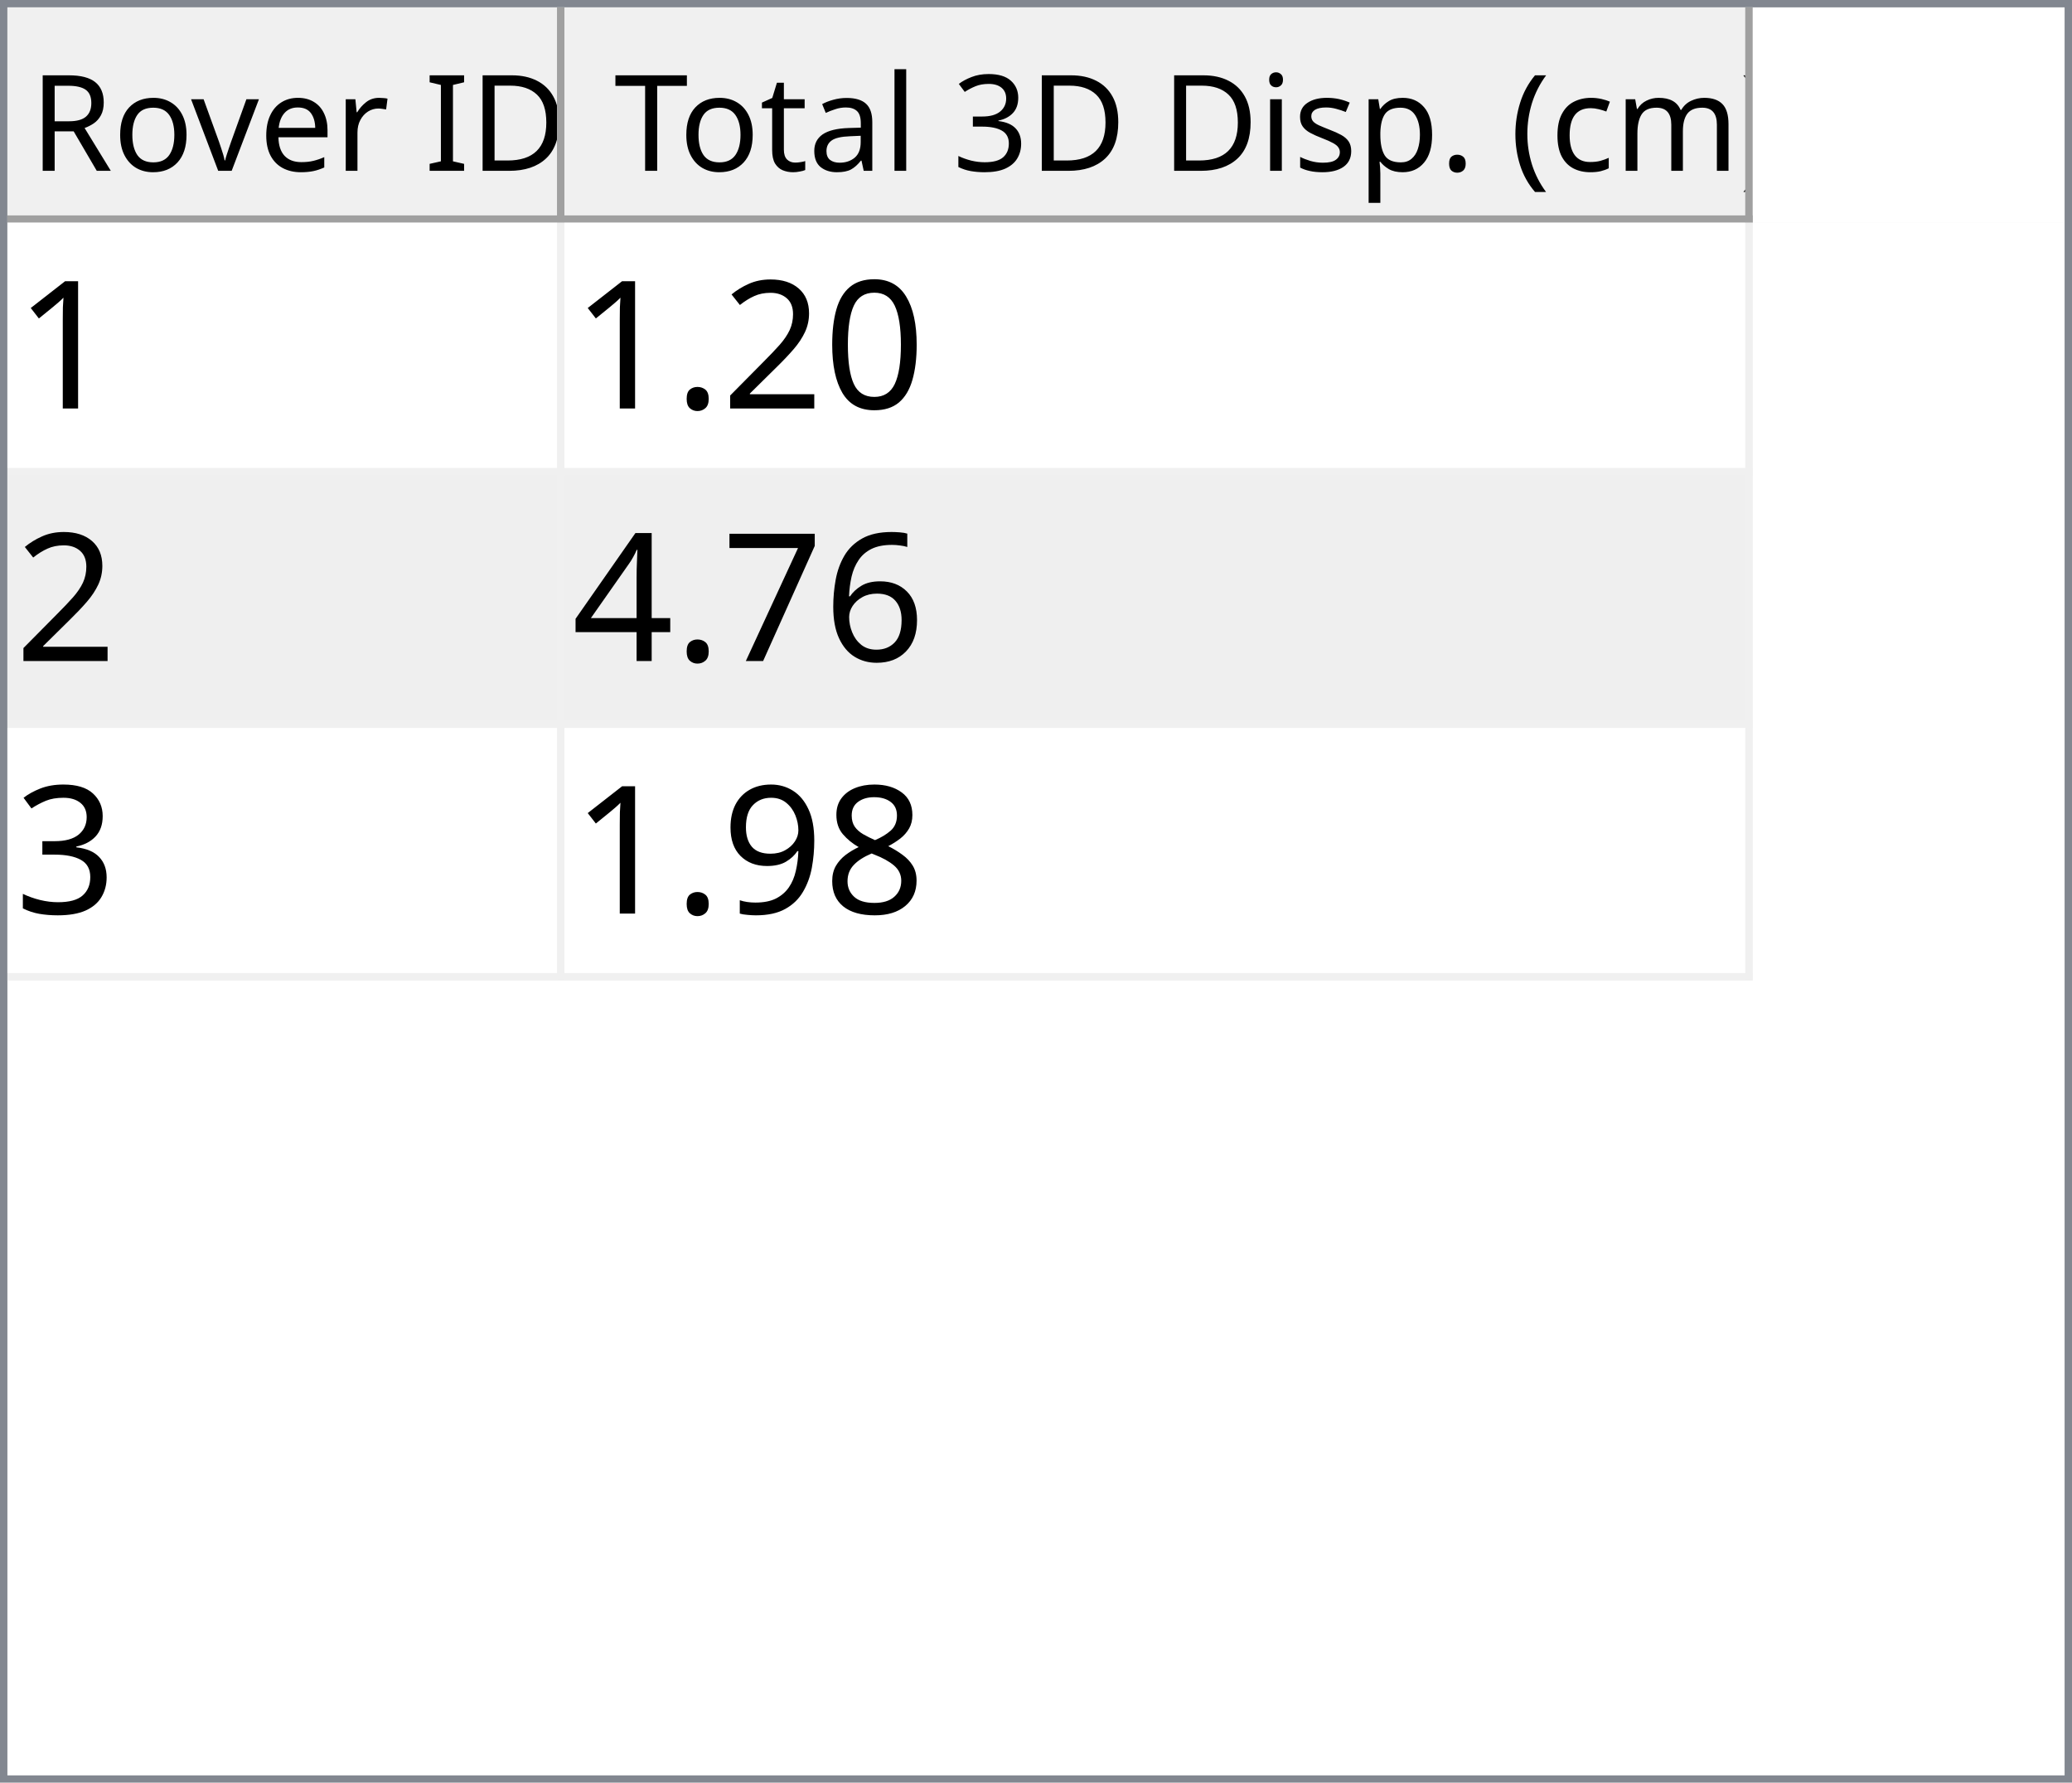
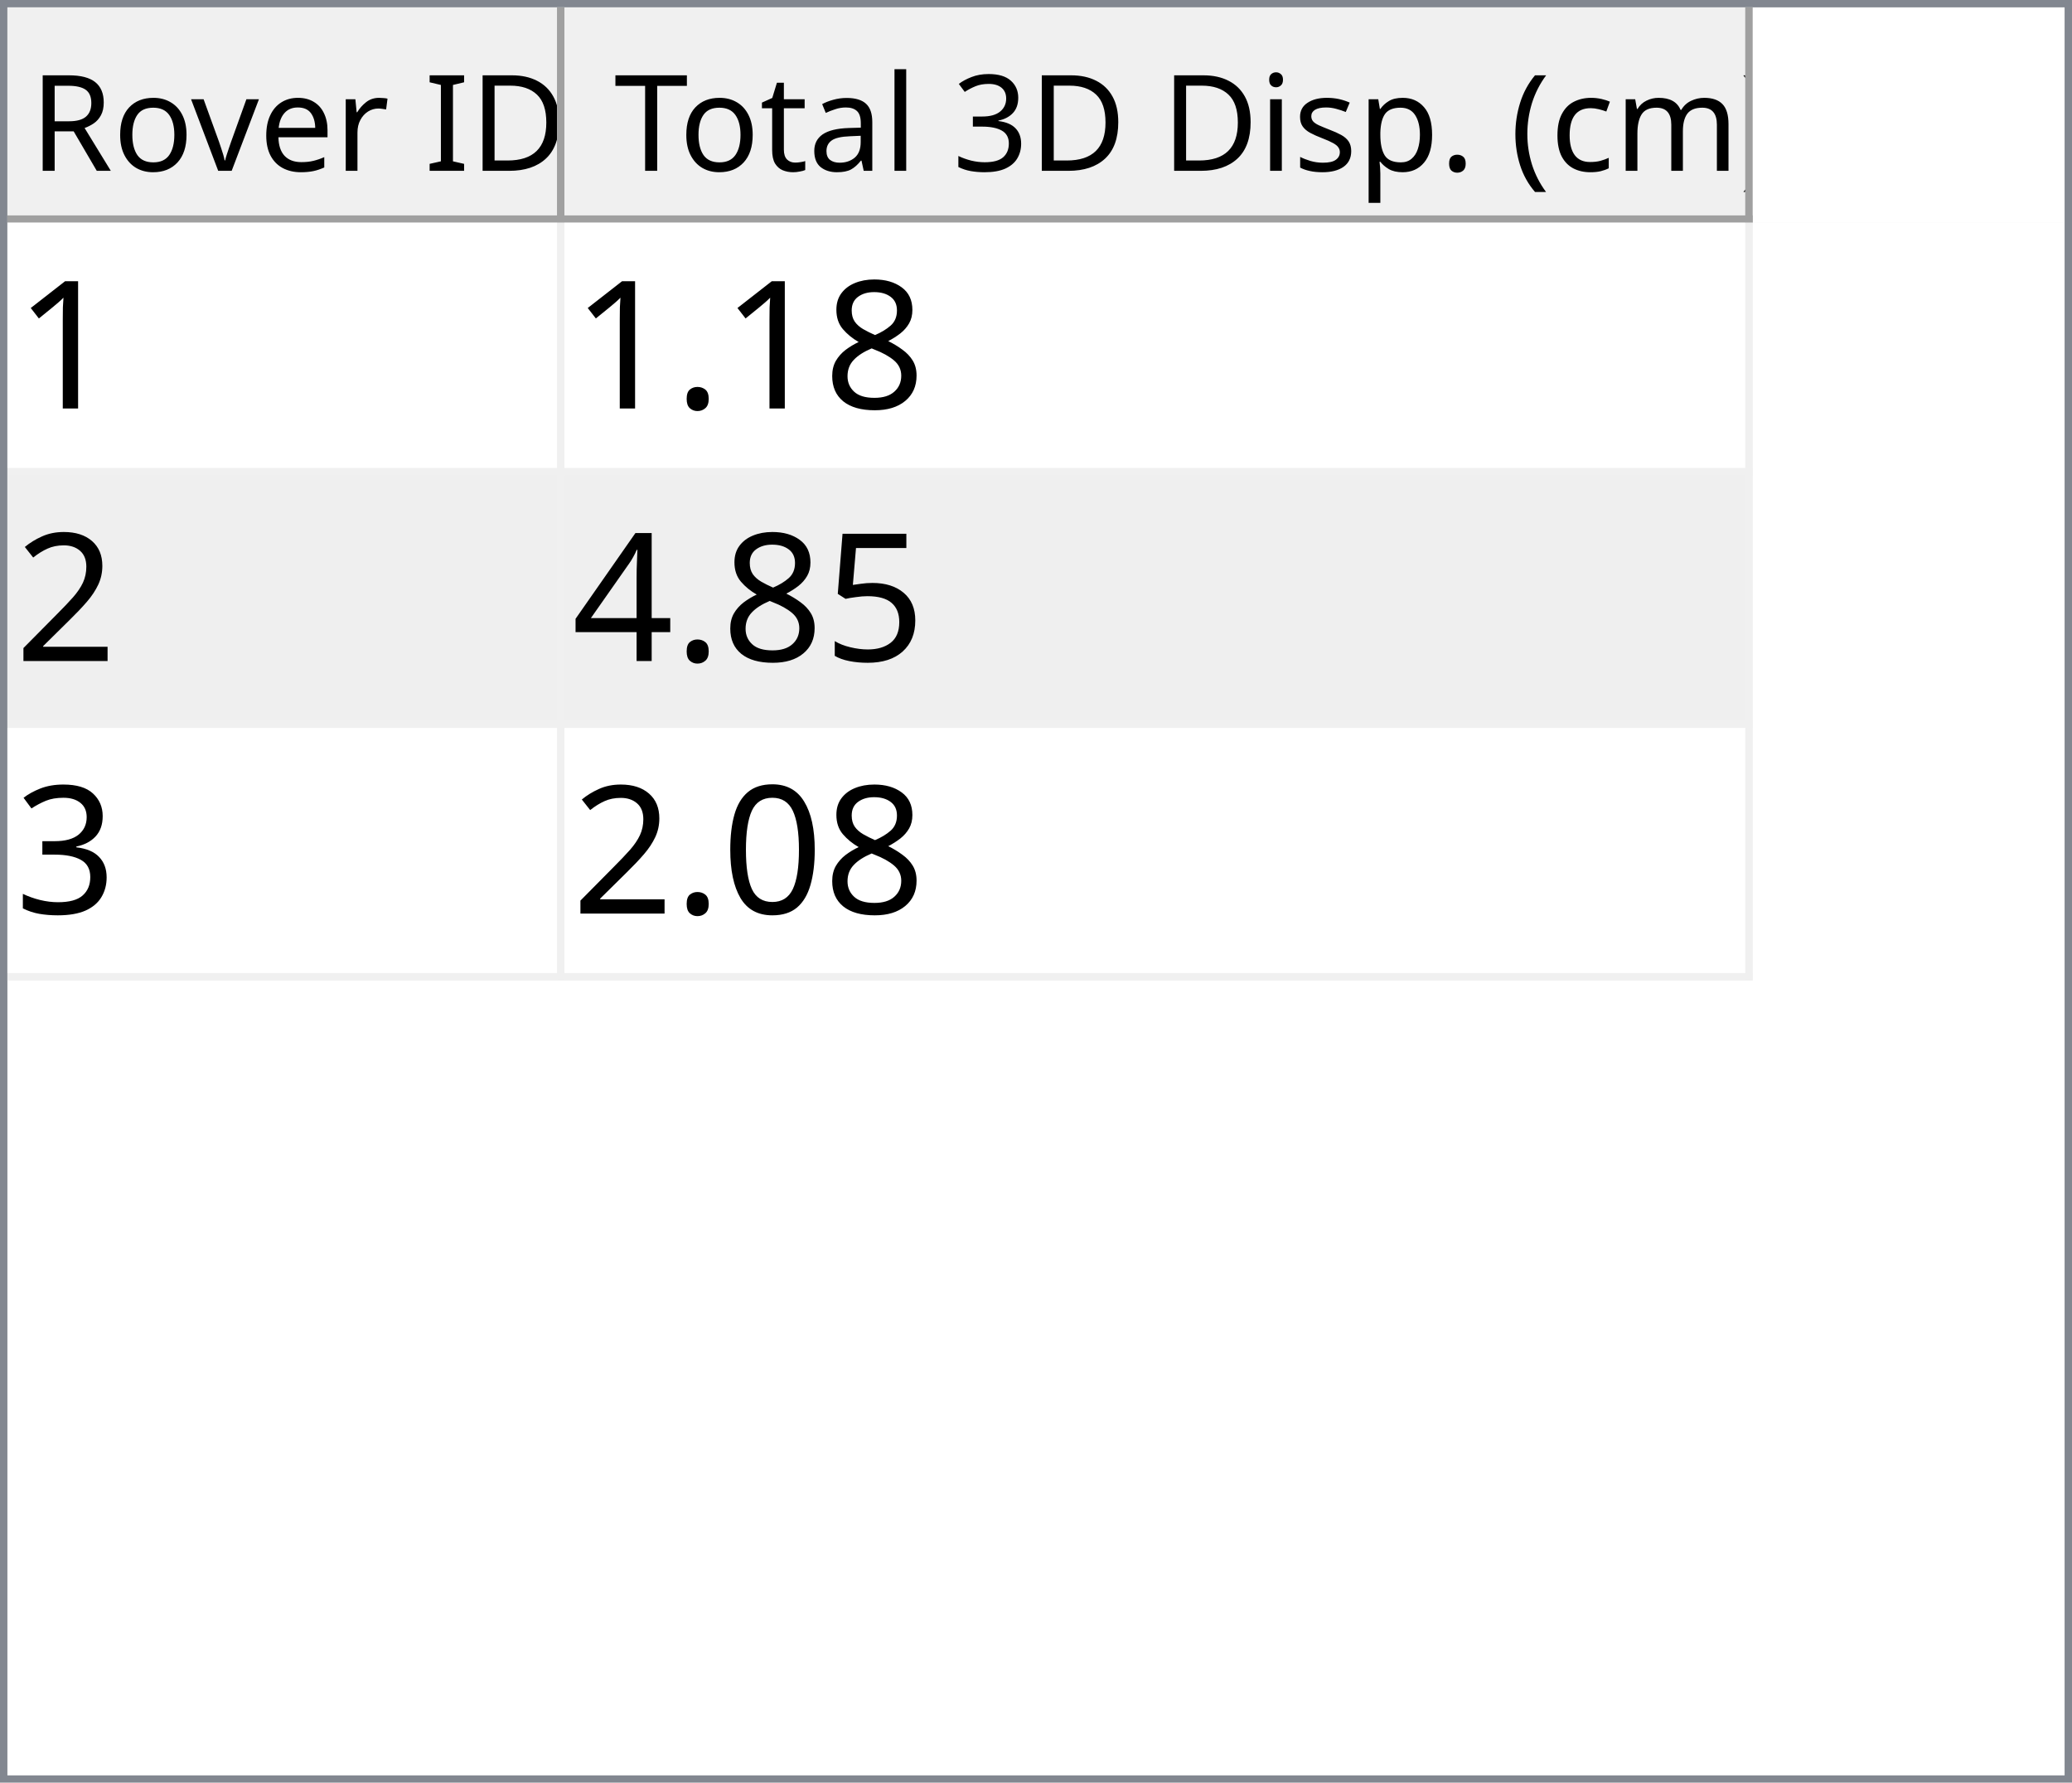
<svg xmlns="http://www.w3.org/2000/svg" style="fill-opacity:1; color-rendering:auto; color-interpolation:auto; text-rendering:auto; stroke:black; stroke-linecap:square; stroke-miterlimit:10; shape-rendering:auto; stroke-opacity:1; fill:black; stroke-dasharray:none; font-weight:normal; stroke-width:1; font-family:'Dialog'; font-style:normal; stroke-linejoin:miter; font-size:12px; stroke-dashoffset:0; image-rendering:auto;" width="279" height="240">
  <defs id="genericDefs" />
  <g>
    <defs id="defs1">
      <clipPath clipPathUnits="userSpaceOnUse" id="clipPath1">
        <path d="M0 0 L279 0 L279 240 L0 240 L0 0 Z" />
      </clipPath>
      <clipPath clipPathUnits="userSpaceOnUse" id="clipPath2">
        <path d="M0 0 L0 240 L279 240 L279 0 Z" />
      </clipPath>
      <clipPath clipPathUnits="userSpaceOnUse" id="clipPath3">
        <path d="M0 0 L0 29 L277 29 L277 0 Z" />
      </clipPath>
      <clipPath clipPathUnits="userSpaceOnUse" id="clipPath4">
        <path d="M0 0 L0 29 L75 29 L75 0 Z" />
      </clipPath>
      <clipPath clipPathUnits="userSpaceOnUse" id="clipPath5">
        <path d="M1 1 L1 28 L74 28 L74 1 Z" />
      </clipPath>
      <clipPath clipPathUnits="userSpaceOnUse" id="clipPath6">
        <path d="M0 0 L0 27 L73 27 L73 0 Z" />
      </clipPath>
      <clipPath clipPathUnits="userSpaceOnUse" id="clipPath7">
        <path d="M-0.5 -0.5 L-0.5 28.5 L74.5 28.5 L74.5 -0.5 Z" />
      </clipPath>
      <clipPath clipPathUnits="userSpaceOnUse" id="clipPath8">
        <path d="M0 0 L0 29 L160 29 L160 0 Z" />
      </clipPath>
      <clipPath clipPathUnits="userSpaceOnUse" id="clipPath9">
        <path d="M1 1 L1 28 L159 28 L159 1 Z" />
      </clipPath>
      <clipPath clipPathUnits="userSpaceOnUse" id="clipPath10">
        <path d="M0 0 L0 27 L158 27 L158 0 Z" />
      </clipPath>
      <clipPath clipPathUnits="userSpaceOnUse" id="clipPath11">
        <path d="M-0.5 -0.5 L-0.5 28.5 L159.5 28.5 L159.5 -0.5 Z" />
      </clipPath>
      <clipPath clipPathUnits="userSpaceOnUse" id="clipPath12">
        <path d="M0 0 L0 209 L277 209 L277 0 Z" />
      </clipPath>
      <clipPath clipPathUnits="userSpaceOnUse" id="clipPath13">
        <path d="M0 0 L0 102 L235 102 L235 0 Z" />
      </clipPath>
      <clipPath clipPathUnits="userSpaceOnUse" id="clipPath14">
        <path d="M-0.5 -0.5 L-0.5 101.5 L234.5 101.5 L234.5 -0.5 Z" />
      </clipPath>
      <clipPath clipPathUnits="userSpaceOnUse" id="clipPath15">
        <path d="M0 0 L0 33 L74 33 L74 0 Z" />
      </clipPath>
      <clipPath clipPathUnits="userSpaceOnUse" id="clipPath16">
        <path d="M0 0 L0 33 L159 33 L159 0 Z" />
      </clipPath>
      <font horiz-adv-x="64.551" id="font1">
        <font-face ascent="107.91" descent="25.098" units-per-em="100" style="font-style:normal; font-family:Segoe UI; font-weight:normal;" />
        <missing-glyph horiz-adv-x="64.551" d="M8.109 0 L8.109 68.266 L56.453 68.266 L56.453 0 L8.109 0 ZM15.328 7.234 L49.219 7.234 L49.219 61.031 L15.328 61.031 L15.328 7.234 Z" />
        <glyph unicode="D" horiz-adv-x="70.117" d="M9.188 0 L9.188 70.016 L28.516 70.016 Q65.531 70.016 65.531 35.891 Q65.531 19.672 55.25 9.836 Q44.969 0 27.734 0 L9.188 0 ZM17.391 62.594 L17.391 7.422 L27.828 7.422 Q41.609 7.422 49.273 14.797 Q56.938 22.172 56.938 35.688 Q56.938 62.594 28.328 62.594 L17.391 62.594 Z" />
        <glyph unicode="I" horiz-adv-x="26.611" d="M17.391 0 L9.188 0 L9.188 70.016 L17.391 70.016 L17.391 0 Z" />
        <glyph unicode=" " horiz-adv-x="27.393" d="" />
        <glyph unicode="r" horiz-adv-x="34.766" d="M34.188 41.891 Q32.078 43.5 28.125 43.5 Q23 43.5 19.555 38.672 Q16.109 33.844 16.109 25.484 L16.109 0 L8.109 0 L8.109 50 L16.109 50 L16.109 39.703 L16.312 39.703 Q18.016 44.969 21.531 47.922 Q25.047 50.875 29.391 50.875 Q32.516 50.875 34.188 50.203 L34.188 41.891 Z" />
        <glyph unicode="e" horiz-adv-x="52.295" d="M48.297 23 L12.984 23 Q13.188 14.656 17.484 10.109 Q21.781 5.562 29.297 5.562 Q37.75 5.562 44.828 11.141 L44.828 3.609 Q38.234 -1.172 27.391 -1.172 Q16.797 -1.172 10.742 5.641 Q4.688 12.453 4.688 24.812 Q4.688 36.469 11.305 43.82 Q17.922 51.172 27.734 51.172 Q37.547 51.172 42.922 44.828 Q48.297 38.484 48.297 27.203 L48.297 23 ZM40.094 29.781 Q40.047 36.719 36.75 40.578 Q33.453 44.438 27.594 44.438 Q21.922 44.438 17.969 40.383 Q14.016 36.328 13.094 29.781 L40.094 29.781 Z" />
        <glyph unicode="v" horiz-adv-x="47.9" d="M47.406 50 L27.484 0 L19.625 0 L0.688 50 L9.469 50 L22.172 13.672 Q23.578 9.672 23.922 6.688 L24.125 6.688 Q24.609 10.453 25.688 13.484 L38.969 50 L47.406 50 Z" />
        <glyph unicode="o" horiz-adv-x="58.594" d="M29 -1.172 Q17.922 -1.172 11.305 5.836 Q4.688 12.844 4.688 24.422 Q4.688 37.016 11.57 44.094 Q18.453 51.172 30.172 51.172 Q41.359 51.172 47.633 44.289 Q53.906 37.406 53.906 25.203 Q53.906 13.234 47.141 6.031 Q40.375 -1.172 29 -1.172 ZM29.594 44.438 Q21.875 44.438 17.383 39.188 Q12.891 33.938 12.891 24.703 Q12.891 15.828 17.43 10.695 Q21.969 5.562 29.594 5.562 Q37.359 5.562 41.531 10.594 Q45.703 15.625 45.703 24.906 Q45.703 34.281 41.531 39.359 Q37.359 44.438 29.594 44.438 Z" />
        <glyph unicode="R" horiz-adv-x="59.814" d="M59.375 0 L49.609 0 L37.891 19.625 Q36.281 22.359 34.766 24.289 Q33.25 26.219 31.664 27.438 Q30.078 28.656 28.25 29.219 Q26.422 29.781 24.125 29.781 L17.391 29.781 L17.391 0 L9.188 0 L9.188 70.016 L30.078 70.016 Q34.672 70.016 38.555 68.867 Q42.438 67.719 45.289 65.375 Q48.141 63.031 49.758 59.547 Q51.375 56.062 51.375 51.375 Q51.375 47.703 50.273 44.656 Q49.172 41.609 47.148 39.211 Q45.125 36.812 42.266 35.133 Q39.406 33.453 35.844 32.516 L35.844 32.328 Q37.594 31.547 38.891 30.547 Q40.188 29.547 41.359 28.18 Q42.531 26.812 43.68 25.078 Q44.828 23.344 46.234 21.047 L59.375 0 ZM17.391 62.594 L17.391 37.203 L28.516 37.203 Q31.594 37.203 34.203 38.133 Q36.812 39.062 38.719 40.797 Q40.625 42.531 41.703 45.047 Q42.781 47.562 42.781 50.688 Q42.781 56.297 39.141 59.445 Q35.5 62.594 28.609 62.594 L17.391 62.594 Z" />
        <glyph unicode=")" horiz-adv-x="30.176" d="M8.297 -15.922 L1.172 -15.922 Q16.406 2.344 16.406 26.812 Q16.406 51.469 1.078 70.016 L8.297 70.016 Q23.531 52.156 23.531 26.703 Q23.531 1.375 8.297 -15.922 Z" />
        <glyph unicode="m" horiz-adv-x="86.133" d="M79.109 0 L71.094 0 L71.094 28.719 Q71.094 37.016 68.531 40.727 Q65.969 44.438 59.906 44.438 Q54.781 44.438 51.195 39.75 Q47.609 35.062 47.609 28.516 L47.609 0 L39.594 0 L39.594 29.688 Q39.594 44.438 28.219 44.438 Q22.953 44.438 19.531 40.016 Q16.109 35.594 16.109 28.516 L16.109 0 L8.109 0 L8.109 50 L16.109 50 L16.109 42.094 L16.312 42.094 Q21.625 51.172 31.844 51.172 Q36.969 51.172 40.773 48.312 Q44.578 45.453 46 40.828 Q51.562 51.172 62.594 51.172 Q79.109 51.172 79.109 30.812 L79.109 0 Z" />
        <glyph unicode="c" horiz-adv-x="46.191" d="M42.188 2.297 Q36.422 -1.172 28.516 -1.172 Q17.828 -1.172 11.258 5.789 Q4.688 12.75 4.688 23.828 Q4.688 36.188 11.766 43.68 Q18.844 51.172 30.672 51.172 Q37.25 51.172 42.281 48.734 L42.281 40.531 Q36.719 44.438 30.375 44.438 Q22.703 44.438 17.797 38.945 Q12.891 33.453 12.891 24.516 Q12.891 15.719 17.508 10.641 Q22.125 5.562 29.891 5.562 Q36.422 5.562 42.188 9.906 L42.188 2.297 Z" />
        <glyph unicode="(" horiz-adv-x="30.176" d="M29.109 -15.922 L21.969 -15.922 Q6.844 1.375 6.844 26.703 Q6.844 52.156 21.969 70.016 L29.203 70.016 Q13.875 51.469 13.875 26.812 Q13.875 2.344 29.109 -15.922 Z" />
        <glyph unicode="." horiz-adv-x="21.68" d="M10.891 -1.078 Q8.641 -1.078 7.055 0.539 Q5.469 2.156 5.469 4.391 Q5.469 6.641 7.055 8.273 Q8.641 9.906 10.891 9.906 Q13.188 9.906 14.797 8.273 Q16.406 6.641 16.406 4.391 Q16.406 2.156 14.797 0.539 Q13.188 -1.078 10.891 -1.078 Z" />
        <glyph unicode="p" horiz-adv-x="58.789" d="M16.312 7.234 L16.109 7.234 L16.109 -23 L8.109 -23 L8.109 50 L16.109 50 L16.109 41.219 L16.312 41.219 Q22.219 51.172 33.594 51.172 Q43.266 51.172 48.688 44.461 Q54.109 37.75 54.109 26.469 Q54.109 13.922 48 6.375 Q41.891 -1.172 31.297 -1.172 Q21.578 -1.172 16.312 7.234 ZM16.109 27.391 L16.109 20.406 Q16.109 14.203 20.141 9.883 Q24.172 5.562 30.375 5.562 Q37.641 5.562 41.773 11.133 Q45.906 16.703 45.906 26.609 Q45.906 34.969 42.047 39.703 Q38.188 44.438 31.594 44.438 Q24.609 44.438 20.359 39.578 Q16.109 34.719 16.109 27.391 Z" />
        <glyph unicode="s" horiz-adv-x="42.432" d="M5.078 1.812 L5.078 10.406 Q11.625 5.562 19.484 5.562 Q30.031 5.562 30.031 12.594 Q30.031 14.594 29.125 15.992 Q28.219 17.391 26.68 18.461 Q25.141 19.531 23.07 20.383 Q21 21.234 18.609 22.172 Q15.281 23.484 12.766 24.828 Q10.25 26.172 8.57 27.859 Q6.891 29.547 6.031 31.695 Q5.172 33.844 5.172 36.719 Q5.172 40.234 6.789 42.945 Q8.406 45.656 11.086 47.484 Q13.766 49.312 17.211 50.242 Q20.656 51.172 24.312 51.172 Q30.812 51.172 35.938 48.922 L35.938 40.828 Q30.422 44.438 23.25 44.438 Q21 44.438 19.195 43.922 Q17.391 43.406 16.094 42.477 Q14.797 41.547 14.086 40.258 Q13.375 38.969 13.375 37.406 Q13.375 35.453 14.086 34.133 Q14.797 32.812 16.164 31.789 Q17.531 30.766 19.484 29.938 Q21.438 29.109 23.922 28.125 Q27.25 26.859 29.883 25.516 Q32.516 24.172 34.375 22.484 Q36.234 20.797 37.234 18.602 Q38.234 16.406 38.234 13.375 Q38.234 9.672 36.602 6.938 Q34.969 4.203 32.234 2.398 Q29.5 0.594 25.93 -0.289 Q22.359 -1.172 18.453 -1.172 Q10.75 -1.172 5.078 1.812 Z" />
        <glyph unicode="i" horiz-adv-x="24.219" d="M12.203 62.703 Q10.062 62.703 8.547 64.164 Q7.031 65.625 7.031 67.875 Q7.031 70.125 8.547 71.609 Q10.062 73.094 12.203 73.094 Q14.406 73.094 15.945 71.609 Q17.484 70.125 17.484 67.875 Q17.484 65.719 15.945 64.211 Q14.406 62.703 12.203 62.703 ZM16.109 0 L8.109 0 L8.109 50 L16.109 50 L16.109 0 Z" />
        <glyph unicode="3" horiz-adv-x="53.906" d="M46.531 19.828 Q46.531 15.094 44.75 11.211 Q42.969 7.328 39.719 4.57 Q36.469 1.812 31.93 0.297 Q27.391 -1.219 21.922 -1.219 Q11.922 -1.219 6 2.594 L6 11.188 Q13.094 5.609 22.219 5.609 Q25.875 5.609 28.828 6.539 Q31.781 7.469 33.906 9.227 Q36.031 10.984 37.18 13.477 Q38.328 15.969 38.328 19.094 Q38.328 32.812 18.797 32.812 L12.984 32.812 L12.984 39.594 L18.5 39.594 Q35.797 39.594 35.797 52.484 Q35.797 64.406 22.609 64.406 Q15.188 64.406 8.688 59.422 L8.688 67.188 Q15.375 71.188 24.609 71.188 Q29 71.188 32.57 69.969 Q36.141 68.75 38.68 66.555 Q41.219 64.359 42.609 61.281 Q44 58.203 44 54.5 Q44 40.672 30.031 36.719 L30.031 36.531 Q33.594 36.141 36.625 34.797 Q39.656 33.453 41.852 31.305 Q44.047 29.156 45.289 26.25 Q46.531 23.344 46.531 19.828 Z" />
        <glyph unicode="l" horiz-adv-x="24.219" d="M16.109 0 L8.109 0 L8.109 74.031 L16.109 74.031 L16.109 0 Z" />
        <glyph unicode="a" horiz-adv-x="50.879" d="M43.891 0 L35.891 0 L35.891 7.812 L35.688 7.812 Q30.469 -1.172 20.312 -1.172 Q12.844 -1.172 8.617 2.781 Q4.391 6.734 4.391 13.281 Q4.391 27.297 20.906 29.594 L35.891 31.688 Q35.891 44.438 25.594 44.438 Q16.547 44.438 9.281 38.281 L9.281 46.484 Q16.656 51.172 26.266 51.172 Q43.891 51.172 43.891 32.516 L43.891 0 ZM35.891 25.297 L23.828 23.641 Q18.266 22.859 15.43 20.875 Q12.594 18.891 12.594 13.875 Q12.594 10.203 15.211 7.883 Q17.828 5.562 22.172 5.562 Q28.125 5.562 32.008 9.742 Q35.891 13.922 35.891 20.312 L35.891 25.297 Z" />
        <glyph unicode="t" horiz-adv-x="33.887" d="M31.297 0.484 Q28.469 -1.078 23.828 -1.078 Q10.688 -1.078 10.688 13.578 L10.688 43.172 L2.094 43.172 L2.094 50 L10.688 50 L10.688 62.203 L18.703 64.797 L18.703 50 L31.297 50 L31.297 43.172 L18.703 43.172 L18.703 14.984 Q18.703 9.969 20.414 7.82 Q22.125 5.672 26.078 5.672 Q29.109 5.672 31.297 7.328 L31.297 0.484 Z" />
        <glyph unicode="T" horiz-adv-x="52.393" d="M50.594 62.594 L30.375 62.594 L30.375 0 L22.172 0 L22.172 62.594 L2 62.594 L2 70.016 L50.594 70.016 L50.594 62.594 Z" />
      </font>
      <font horiz-adv-x="75.0" id="font2">
        <font-face ascent="100.537" descent="21.973" units-per-em="100" style="font-style:normal; font-family:sans-serif; font-weight:normal;" />
        <missing-glyph horiz-adv-x="75.0" d="M12.5 0 L12.5 62.5 L62.5 62.5 L62.5 0 L12.5 0 ZM14.062 1.562 L60.938 1.562 L60.938 60.938 L14.062 60.938 L14.062 1.562 Z" />
        <glyph unicode="1" horiz-adv-x="55.615" d="M37.25 0 L28.469 0 L28.469 56 Q25.297 52.984 20.141 49.953 Q14.984 46.922 10.891 45.406 L10.891 53.906 Q18.266 57.375 23.781 62.305 Q29.297 67.234 31.594 71.875 L37.25 71.875 L37.25 0 Z" />
-         <glyph unicode="0" horiz-adv-x="55.615" d="M4.156 35.297 Q4.156 48 6.766 55.742 Q9.375 63.484 14.523 67.68 Q19.672 71.875 27.484 71.875 Q33.25 71.875 37.594 69.555 Q41.938 67.234 44.773 62.867 Q47.609 58.5 49.219 52.227 Q50.828 45.953 50.828 35.297 Q50.828 22.703 48.242 14.969 Q45.656 7.234 40.508 3.008 Q35.359 -1.219 27.484 -1.219 Q17.141 -1.219 11.234 6.203 Q4.156 15.141 4.156 35.297 ZM13.188 35.297 Q13.188 17.672 17.312 11.836 Q21.438 6 27.484 6 Q33.547 6 37.672 11.859 Q41.797 17.719 41.797 35.297 Q41.797 52.984 37.672 58.789 Q33.547 64.594 27.391 64.594 Q21.344 64.594 17.719 59.469 Q13.188 52.938 13.188 35.297 Z" />
+         <glyph unicode="8" horiz-adv-x="55.615" d="M17.672 38.812 Q12.203 40.828 9.57 44.539 Q6.938 48.25 6.938 53.422 Q6.938 61.234 12.555 66.555 Q18.172 71.875 27.484 71.875 Q36.859 71.875 42.578 66.43 Q48.297 60.984 48.297 53.172 Q48.297 48.188 45.68 44.508 Q43.062 40.828 37.75 38.812 Q44.344 36.672 47.781 31.883 Q51.219 27.094 51.219 20.453 Q51.219 11.281 44.727 5.031 Q38.234 -1.219 27.641 -1.219 Q17.047 -1.219 10.547 5.055 Q4.047 11.328 4.047 20.703 Q4.047 27.688 7.594 32.398 Q11.141 37.109 17.672 38.812 ZM15.922 53.719 Q15.922 48.641 19.195 45.414 Q22.469 42.188 27.688 42.188 Q32.766 42.188 36.016 45.383 Q39.266 48.578 39.266 53.219 Q39.266 58.062 35.914 61.359 Q32.562 64.656 27.594 64.656 Q22.562 64.656 19.242 61.43 Q15.922 58.203 15.922 53.719 ZM13.094 20.656 Q13.094 16.891 14.875 13.375 Q16.656 9.859 20.172 7.93 Q23.688 6 27.734 6 Q34.031 6 38.133 10.055 Q42.234 14.109 42.234 20.359 Q42.234 26.703 38.016 30.859 Q33.797 35.016 27.438 35.016 Q21.234 35.016 17.164 30.914 Q13.094 26.812 13.094 20.656 Z" />
+         <glyph unicode="." horiz-adv-x="27.783" d="M9.078 0 L9.078 10.016 L19.094 10.016 L19.094 0 L9.078 0 Z" />
        <glyph unicode="2" horiz-adv-x="55.615" d="M50.344 8.453 L50.344 0 L3.031 0 Q2.938 3.172 4.047 6.109 Q5.859 10.938 9.836 15.625 Q13.812 20.312 21.344 26.469 Q33.016 36.031 37.117 41.625 Q41.219 47.219 41.219 52.203 Q41.219 57.422 37.477 61.008 Q33.734 64.594 27.734 64.594 Q21.391 64.594 17.578 60.789 Q13.766 56.984 13.719 50.25 L4.688 51.172 Q5.609 61.281 11.664 66.578 Q17.719 71.875 27.938 71.875 Q38.234 71.875 44.242 66.164 Q50.25 60.453 50.25 52 Q50.25 47.703 48.492 43.555 Q46.734 39.406 42.656 34.812 Q38.578 30.219 29.109 22.219 Q21.188 15.578 18.945 13.211 Q16.703 10.844 15.234 8.453 L50.344 8.453 Z" />
-         <glyph unicode="." horiz-adv-x="27.783" d="M9.078 0 L9.078 10.016 L19.094 10.016 L19.094 0 L9.078 0 Z" />
-         <glyph unicode="6" horiz-adv-x="55.615" d="M49.75 54.047 L41.016 53.375 Q39.844 58.547 37.703 60.891 Q34.125 64.656 28.906 64.656 Q24.703 64.656 21.531 62.312 Q17.391 59.281 14.992 53.469 Q12.594 47.656 12.5 36.922 Q15.672 41.75 20.266 44.094 Q24.859 46.438 29.891 46.438 Q38.672 46.438 44.852 39.969 Q51.031 33.5 51.031 23.25 Q51.031 16.5 48.125 10.719 Q45.219 4.938 40.141 1.859 Q35.062 -1.219 28.609 -1.219 Q17.625 -1.219 10.695 6.859 Q3.766 14.938 3.766 33.5 Q3.766 54.25 11.422 63.672 Q18.109 71.875 29.438 71.875 Q37.891 71.875 43.289 67.141 Q48.688 62.406 49.75 54.047 ZM13.875 23.188 Q13.875 18.656 15.797 14.508 Q17.719 10.359 21.188 8.18 Q24.656 6 28.469 6 Q34.031 6 38.039 10.492 Q42.047 14.984 42.047 22.703 Q42.047 30.125 38.086 34.398 Q34.125 38.672 28.125 38.672 Q22.172 38.672 18.023 34.398 Q13.875 30.125 13.875 23.188 Z" />
-         <glyph unicode="7" horiz-adv-x="55.615" d="M4.734 62.203 L4.734 70.656 L51.078 70.656 L51.078 63.812 Q44.234 56.547 37.523 44.484 Q30.812 32.422 27.156 19.672 Q24.516 10.688 23.781 0 L14.75 0 Q14.891 8.453 18.062 20.414 Q21.234 32.375 27.172 43.484 Q33.109 54.594 39.797 62.203 L4.734 62.203 Z" />
+         <glyph unicode="5" horiz-adv-x="55.615" d="M4.156 18.75 L13.375 19.531 Q14.406 12.797 18.141 9.398 Q21.875 6 27.156 6 Q33.5 6 37.891 10.789 Q42.281 15.578 42.281 23.484 Q42.281 31 38.062 35.352 Q33.844 39.703 27 39.703 Q22.75 39.703 19.336 37.773 Q15.922 35.844 13.969 32.766 L5.719 33.844 L12.641 70.609 L48.25 70.609 L48.25 62.203 L19.672 62.203 L15.828 42.969 Q22.266 47.469 29.344 47.469 Q38.719 47.469 45.164 40.969 Q51.609 34.469 51.609 24.266 Q51.609 14.547 45.953 7.469 Q39.062 -1.219 27.156 -1.219 Q17.391 -1.219 11.211 4.25 Q5.031 9.719 4.156 18.75 Z" />
        <glyph unicode="4" horiz-adv-x="55.615" d="M32.328 0 L32.328 17.141 L1.266 17.141 L1.266 25.203 L33.938 71.578 L41.109 71.578 L41.109 25.203 L50.781 25.203 L50.781 17.141 L41.109 17.141 L41.109 0 L32.328 0 ZM32.328 25.203 L32.328 57.469 L9.906 25.203 L32.328 25.203 Z" />
        <glyph unicode="3" horiz-adv-x="55.615" d="M4.203 18.891 L12.984 20.062 Q14.5 12.594 18.141 9.297 Q21.781 6 27 6 Q33.203 6 37.477 10.297 Q41.75 14.594 41.75 20.953 Q41.75 27 37.797 30.93 Q33.844 34.859 27.734 34.859 Q25.25 34.859 21.531 33.891 L22.516 41.609 Q23.391 41.5 23.922 41.5 Q29.547 41.5 34.039 44.43 Q38.531 47.359 38.531 53.469 Q38.531 58.297 35.258 61.477 Q31.984 64.656 26.812 64.656 Q21.688 64.656 18.266 61.43 Q14.844 58.203 13.875 51.766 L5.078 53.328 Q6.688 62.156 12.398 67.016 Q18.109 71.875 26.609 71.875 Q32.469 71.875 37.398 69.359 Q42.328 66.844 44.945 62.5 Q47.562 58.156 47.562 53.266 Q47.562 48.641 45.07 44.828 Q42.578 41.016 37.703 38.766 Q44.047 37.312 47.562 32.695 Q51.078 28.078 51.078 21.141 Q51.078 11.766 44.242 5.25 Q37.406 -1.266 26.953 -1.266 Q17.531 -1.266 11.305 4.352 Q5.078 9.969 4.203 18.891 Z" />
-         <glyph unicode="8" horiz-adv-x="55.615" d="M17.672 38.812 Q12.203 40.828 9.57 44.539 Q6.938 48.25 6.938 53.422 Q6.938 61.234 12.555 66.555 Q18.172 71.875 27.484 71.875 Q36.859 71.875 42.578 66.43 Q48.297 60.984 48.297 53.172 Q48.297 48.188 45.68 44.508 Q43.062 40.828 37.75 38.812 Q44.344 36.672 47.781 31.883 Q51.219 27.094 51.219 20.453 Q51.219 11.281 44.727 5.031 Q38.234 -1.219 27.641 -1.219 Q17.047 -1.219 10.547 5.055 Q4.047 11.328 4.047 20.703 Q4.047 27.688 7.594 32.398 Q11.141 37.109 17.672 38.812 ZM15.922 53.719 Q15.922 48.641 19.195 45.414 Q22.469 42.188 27.688 42.188 Q32.766 42.188 36.016 45.383 Q39.266 48.578 39.266 53.219 Q39.266 58.062 35.914 61.359 Q32.562 64.656 27.594 64.656 Q22.562 64.656 19.242 61.43 Q15.922 58.203 15.922 53.719 ZM13.094 20.656 Q13.094 16.891 14.875 13.375 Q16.656 9.859 20.172 7.93 Q23.688 6 27.734 6 Q34.031 6 38.133 10.055 Q42.234 14.109 42.234 20.359 Q42.234 26.703 38.016 30.859 Q33.797 35.016 27.438 35.016 Q21.234 35.016 17.164 30.914 Q13.094 26.812 13.094 20.656 Z" />
-         <glyph unicode="9" horiz-adv-x="55.615" d="M5.469 16.547 L13.922 17.328 Q14.984 11.375 18.016 8.688 Q21.047 6 25.781 6 Q29.828 6 32.883 7.859 Q35.938 9.719 37.891 12.82 Q39.844 15.922 41.164 21.195 Q42.484 26.469 42.484 31.938 Q42.484 32.516 42.438 33.688 Q39.797 29.5 35.234 26.883 Q30.672 24.266 25.344 24.266 Q16.453 24.266 10.305 30.711 Q4.156 37.156 4.156 47.703 Q4.156 58.594 10.578 65.234 Q17 71.875 26.656 71.875 Q33.641 71.875 39.43 68.117 Q45.219 64.359 48.219 57.398 Q51.219 50.438 51.219 37.25 Q51.219 23.531 48.242 15.406 Q45.266 7.281 39.383 3.031 Q33.5 -1.219 25.594 -1.219 Q17.188 -1.219 11.867 3.445 Q6.547 8.109 5.469 16.547 ZM41.453 48.141 Q41.453 55.719 37.43 60.156 Q33.406 64.594 27.734 64.594 Q21.875 64.594 17.531 59.812 Q13.188 55.031 13.188 47.406 Q13.188 40.578 17.312 36.305 Q21.438 32.031 27.484 32.031 Q33.594 32.031 37.523 36.305 Q41.453 40.578 41.453 48.141 Z" />
+         <glyph unicode="0" horiz-adv-x="55.615" d="M4.156 35.297 Q4.156 48 6.766 55.742 Q9.375 63.484 14.523 67.68 Q19.672 71.875 27.484 71.875 Q33.25 71.875 37.594 69.555 Q41.938 67.234 44.773 62.867 Q47.609 58.5 49.219 52.227 Q50.828 45.953 50.828 35.297 Q50.828 22.703 48.242 14.969 Q45.656 7.234 40.508 3.008 Q35.359 -1.219 27.484 -1.219 Q17.141 -1.219 11.234 6.203 Q4.156 15.141 4.156 35.297 ZM13.188 35.297 Q13.188 17.672 17.312 11.836 Q21.438 6 27.484 6 Q33.547 6 37.672 11.859 Q41.797 17.719 41.797 35.297 Q41.797 52.984 37.672 58.789 Q33.547 64.594 27.391 64.594 Q21.344 64.594 17.719 59.469 Q13.188 52.938 13.188 35.297 Z" />
      </font>
    </defs>
    <g style="fill:white; stroke:white;">
      <rect x="0" y="0" width="279" style="clip-path:url(#clipPath1); stroke:none;" height="240" />
    </g>
    <g style="fill:white; text-rendering:optimizeSpeed; color-rendering:optimizeSpeed; image-rendering:optimizeSpeed; shape-rendering:crispEdges; stroke:white; color-interpolation:sRGB;">
      <rect x="0" width="279" height="240" y="0" style="stroke:none;" />
      <path style="stroke:none;" d="M0 240 L279 240 L279 0 L0 0 Z" />
    </g>
    <g style="fill:rgb(240,240,240); font-size:18px; font-family:'Segoe UI'; stroke:rgb(240,240,240);">
      <rect x="0" y="0" width="279" style="clip-path:url(#clipPath2); stroke:none;" height="240" />
    </g>
    <g style="fill:rgb(130,135,144); font-size:18px; font-family:'Segoe UI'; stroke:rgb(130,135,144);">
      <path d="M0 0 L279 0 L279 240 L0 240 L0 0 ZM1 1 L278 1 L278 239 L1 239 L1 1 Z" style="fill-rule:evenodd; clip-path:url(#clipPath2); stroke:none;" />
    </g>
    <g style="fill:white; font-size:18px; font-family:'Segoe UI'; stroke:white;" transform="translate(1,1)">
      <rect x="0" y="0" width="277" style="clip-path:url(#clipPath3); stroke:none;" height="29" />
    </g>
    <g style="fill:rgb(240,240,240); font-size:18px; font-family:'Segoe UI'; stroke:rgb(240,240,240);" transform="translate(1,1)">
      <rect x="0" y="0" width="75" style="clip-path:url(#clipPath4); stroke:none;" height="29" />
    </g>
    <g style="font-family:'Segoe UI'; font-size:18px;" transform="translate(2,2)">
      <text x="2" xml:space="preserve" y="21" style="clip-path:url(#clipPath6); stroke:none;">Rover ID</text>
    </g>
    <g transform="translate(1.5,1.5)" style="fill:rgb(160,160,160); font-size:18px; font-family:'Segoe UI'; stroke:rgb(160,160,160); stroke-linejoin:bevel;">
      <line x1="74" x2="74" y1="0" style="fill:none; clip-path:url(#clipPath7);" y2="28" />
    </g>
    <g transform="matrix(1,0,0,1,1,1) translate(0.5,0.5)" style="fill:rgb(160,160,160); font-size:18px; font-family:'Segoe UI'; stroke:rgb(160,160,160); stroke-linejoin:bevel;">
      <line x1="0" x2="74" y1="28" style="fill:none; clip-path:url(#clipPath7);" y2="28" />
    </g>
    <g style="fill:rgb(240,240,240); font-size:18px; font-family:'Segoe UI'; stroke:rgb(240,240,240);" transform="translate(76,1)">
      <rect x="0" y="0" width="160" style="clip-path:url(#clipPath8); stroke:none;" height="29" />
    </g>
    <g style="font-family:'Segoe UI'; font-size:18px;" transform="translate(77,2)">
      <text x="1" xml:space="preserve" y="21" style="clip-path:url(#clipPath10); stroke:none;"> Total 3D Disp. (cm)</text>
    </g>
    <g transform="translate(76.5,1.5)" style="fill:rgb(160,160,160); font-size:18px; font-family:'Segoe UI'; stroke:rgb(160,160,160); stroke-linejoin:bevel;">
      <line x1="159" x2="159" y1="0" style="fill:none; clip-path:url(#clipPath11);" y2="28" />
    </g>
    <g transform="matrix(1,0,0,1,76,1) translate(0.5,0.5)" style="fill:rgb(160,160,160); font-size:18px; font-family:'Segoe UI'; stroke:rgb(160,160,160); stroke-linejoin:bevel;">
      <line x1="0" x2="159" y1="28" style="fill:none; clip-path:url(#clipPath11);" y2="28" />
    </g>
    <g style="fill:white; font-size:18px; font-family:'Segoe UI'; stroke:white;" transform="translate(1,30)">
      <rect x="0" y="0" width="277" style="clip-path:url(#clipPath12); stroke:none;" height="209" />
    </g>
    <g style="fill:rgb(240,240,240); font-size:24px; font-family:sans-serif; stroke:rgb(240,240,240);" transform="translate(1,30)">
      <rect x="0" y="0" width="235" style="clip-path:url(#clipPath13); stroke:none;" height="102" />
      <line transform="translate(0.5,0.5)" x1="0" x2="234" y1="33" style="clip-path:url(#clipPath14); fill:none; stroke-linejoin:bevel;" y2="33" />
    </g>
    <g transform="matrix(1,0,0,1,1,30) translate(0.5,0.5)" style="fill:rgb(240,240,240); font-size:24px; font-family:sans-serif; stroke:rgb(240,240,240); stroke-linejoin:bevel;">
      <line x1="0" x2="234" y1="67" style="fill:none; clip-path:url(#clipPath14);" y2="67" />
    </g>
    <g transform="matrix(1,0,0,1,1,30) translate(0.5,0.5)" style="fill:rgb(240,240,240); font-size:24px; font-family:sans-serif; stroke:rgb(240,240,240); stroke-linejoin:bevel;">
      <line x1="0" x2="234" y1="101" style="fill:none; clip-path:url(#clipPath14);" y2="101" />
    </g>
    <g transform="matrix(1,0,0,1,1,30) translate(0.5,0.5)" style="fill:rgb(240,240,240); font-size:24px; font-family:sans-serif; stroke:rgb(240,240,240); stroke-linejoin:bevel;">
      <line x1="74" x2="74" y1="0" style="fill:none; clip-path:url(#clipPath14);" y2="101" />
    </g>
    <g transform="matrix(1,0,0,1,1,30) translate(0.5,0.5)" style="fill:rgb(240,240,240); font-size:24px; font-family:sans-serif; stroke:rgb(240,240,240); stroke-linejoin:bevel;">
      <line x1="234" x2="234" y1="0" style="fill:none; clip-path:url(#clipPath14);" y2="101" />
    </g>
    <g style="fill:white; font-size:24px; font-family:sans-serif; stroke:white;" transform="matrix(1,0,0,1,1,30)">
      <rect x="0" y="0" width="74" style="clip-path:url(#clipPath15); stroke:none;" height="33" />
      <text x="1" y="25" style="fill:black; clip-path:url(#clipPath15); stroke:none;" xml:space="preserve">1</text>
    </g>
    <g style="fill:white; font-size:24px; font-family:sans-serif; stroke:white;" transform="matrix(1,0,0,1,1,30) translate(75,0)">
      <rect x="0" y="0" width="159" style="clip-path:url(#clipPath16); stroke:none;" height="33" />
-       <text x="1" y="25" style="fill:black; clip-path:url(#clipPath16); stroke:none;" xml:space="preserve">1.20</text>
+       <text x="1" y="25" style="fill:black; clip-path:url(#clipPath16); stroke:none;" xml:space="preserve">1.18</text>
    </g>
    <g style="fill:rgb(239,239,239); font-size:24px; font-family:sans-serif; stroke:rgb(239,239,239);" transform="matrix(1,0,0,1,1,30) translate(0,34)">
      <rect x="0" y="0" width="74" style="clip-path:url(#clipPath15); stroke:none;" height="33" />
      <text x="1" y="25" style="fill:black; clip-path:url(#clipPath15); stroke:none;" xml:space="preserve">2</text>
    </g>
    <g style="fill:rgb(239,239,239); font-size:24px; font-family:sans-serif; stroke:rgb(239,239,239);" transform="matrix(1,0,0,1,1,30) translate(75,34)">
      <rect x="0" y="0" width="159" style="clip-path:url(#clipPath16); stroke:none;" height="33" />
-       <text x="1" y="25" style="fill:black; clip-path:url(#clipPath16); stroke:none;" xml:space="preserve">4.76</text>
+       <text x="1" y="25" style="fill:black; clip-path:url(#clipPath16); stroke:none;" xml:space="preserve">4.85</text>
    </g>
    <g style="fill:white; font-size:24px; font-family:sans-serif; stroke:white;" transform="matrix(1,0,0,1,1,30) translate(0,68)">
      <rect x="0" y="0" width="74" style="clip-path:url(#clipPath15); stroke:none;" height="33" />
      <text x="1" y="25" style="fill:black; clip-path:url(#clipPath15); stroke:none;" xml:space="preserve">3</text>
    </g>
    <g style="fill:white; font-size:24px; font-family:sans-serif; stroke:white;" transform="matrix(1,0,0,1,1,30) translate(75,68)">
      <rect x="0" y="0" width="159" style="clip-path:url(#clipPath16); stroke:none;" height="33" />
-       <text x="1" y="25" style="fill:black; clip-path:url(#clipPath16); stroke:none;" xml:space="preserve">1.98</text>
+       <text x="1" y="25" style="fill:black; clip-path:url(#clipPath16); stroke:none;" xml:space="preserve">2.08</text>
    </g>
  </g>
</svg>
